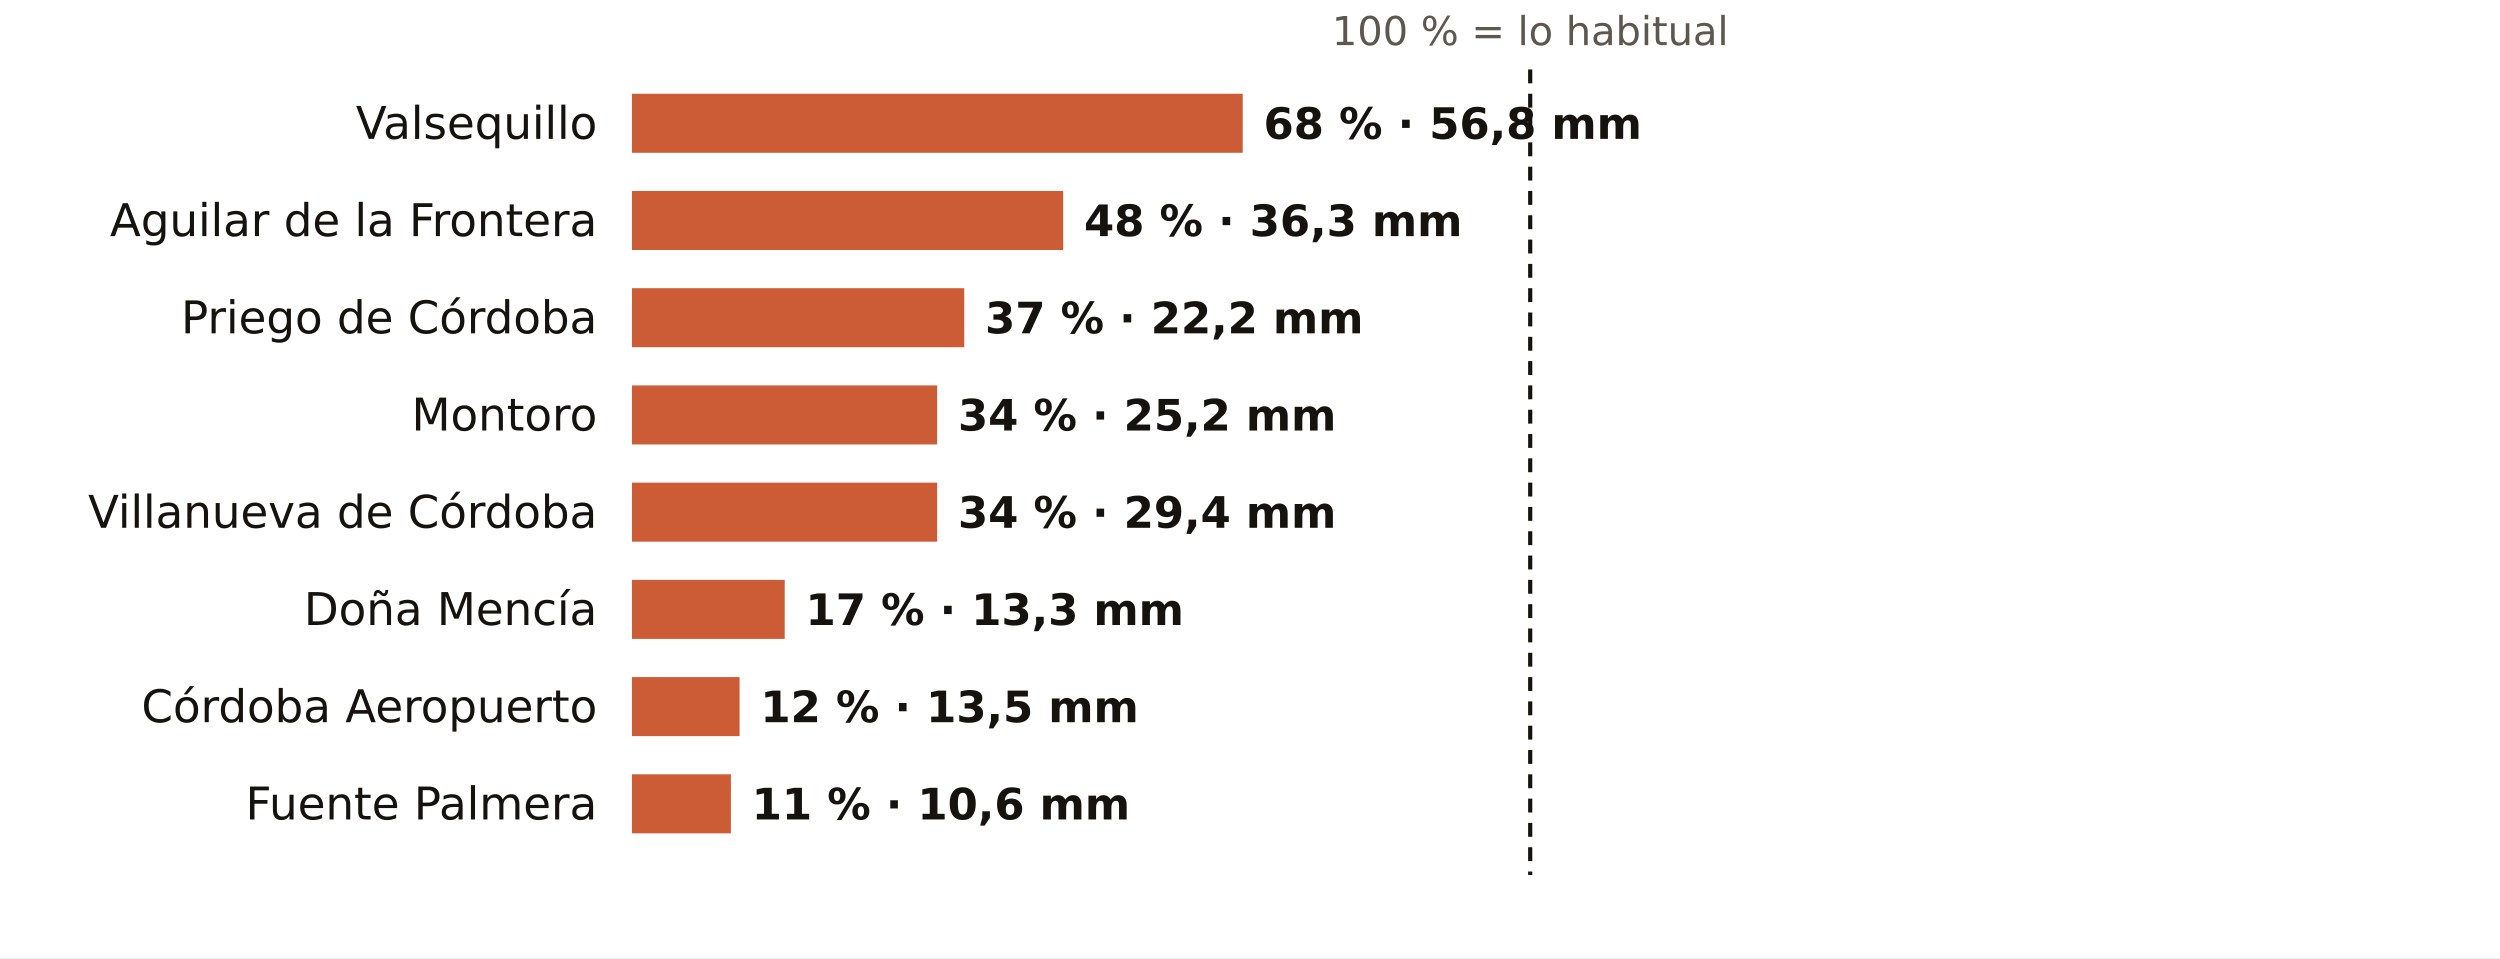
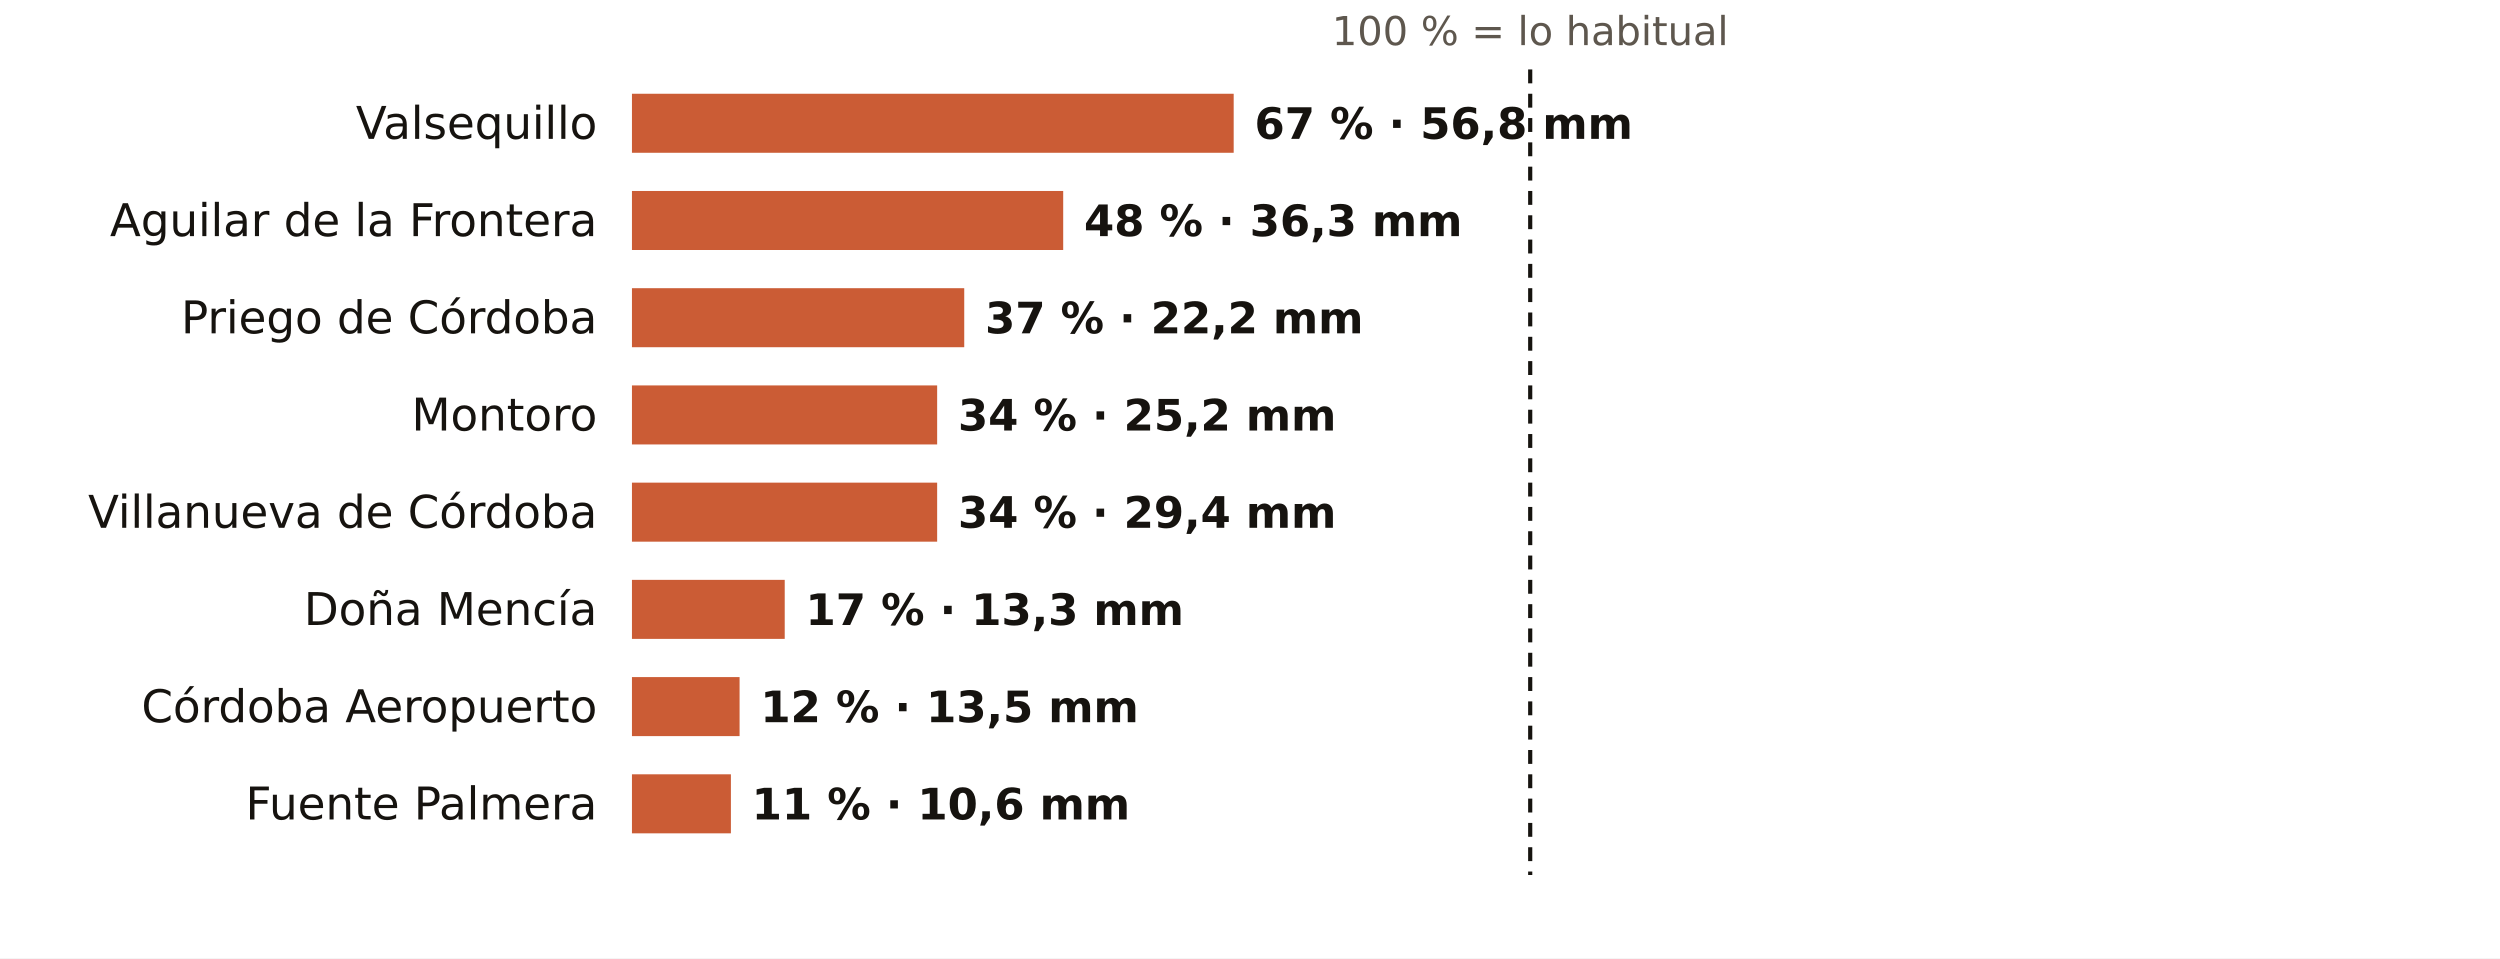
<svg xmlns="http://www.w3.org/2000/svg" viewBox="0 0 720 276" width="720" height="276" role="img" aria-label="El otoño en los pluviómetros de AEMET de Córdoba: % de lo habitual">
  <rect width="720" height="276" fill="#FFFFFF" />
  <text x="440.7" y="13.0" font-size="11.5" fill="#5E574E" text-anchor="middle" font-weight="400" font-family="Public Sans, DejaVu Sans, Arial, sans-serif">100 % = lo habitual</text>
  <text x="172.0" y="40.0" font-size="13" fill="#16130F" text-anchor="end" font-weight="500" font-family="Public Sans, DejaVu Sans, Arial, sans-serif">Valsequillo</text>
-   <rect x="182" y="27" width="175.9" height="17" fill="#C4461A" opacity="0.88" />
-   <text x="363.9" y="40.0" font-size="12.5" fill="#16130F" text-anchor="start" font-weight="600" font-family="Public Sans, DejaVu Sans, Arial, sans-serif">68 % · 56,8 mm</text>
+   <rect x="182" y="27" width="173.3" height="17" fill="#C4461A" opacity="0.88" />
+   <text x="361.3" y="40.0" font-size="12.5" fill="#16130F" text-anchor="start" font-weight="600" font-family="Public Sans, DejaVu Sans, Arial, sans-serif">67 % · 56,8 mm</text>
  <text x="172.0" y="68.0" font-size="13" fill="#16130F" text-anchor="end" font-weight="500" font-family="Public Sans, DejaVu Sans, Arial, sans-serif">Aguilar de la Frontera</text>
  <rect x="182" y="55" width="124.2" height="17" fill="#C4461A" opacity="0.88" />
  <text x="312.2" y="68.0" font-size="12.5" fill="#16130F" text-anchor="start" font-weight="600" font-family="Public Sans, DejaVu Sans, Arial, sans-serif">48 % · 36,3 mm</text>
  <text x="172.0" y="96.0" font-size="13" fill="#16130F" text-anchor="end" font-weight="500" font-family="Public Sans, DejaVu Sans, Arial, sans-serif">Priego de Córdoba</text>
  <rect x="182" y="83" width="95.7" height="17" fill="#C4461A" opacity="0.88" />
  <text x="283.7" y="96.0" font-size="12.5" fill="#16130F" text-anchor="start" font-weight="600" font-family="Public Sans, DejaVu Sans, Arial, sans-serif">37 % · 22,2 mm</text>
  <text x="172.0" y="124.0" font-size="13" fill="#16130F" text-anchor="end" font-weight="500" font-family="Public Sans, DejaVu Sans, Arial, sans-serif">Montoro</text>
  <rect x="182" y="111" width="87.9" height="17" fill="#C4461A" opacity="0.88" />
  <text x="275.9" y="124.0" font-size="12.5" fill="#16130F" text-anchor="start" font-weight="600" font-family="Public Sans, DejaVu Sans, Arial, sans-serif">34 % · 25,2 mm</text>
  <text x="172.0" y="152.0" font-size="13" fill="#16130F" text-anchor="end" font-weight="500" font-family="Public Sans, DejaVu Sans, Arial, sans-serif">Villanueva de Córdoba</text>
  <rect x="182" y="139" width="87.9" height="17" fill="#C4461A" opacity="0.88" />
  <text x="275.9" y="152.0" font-size="12.5" fill="#16130F" text-anchor="start" font-weight="600" font-family="Public Sans, DejaVu Sans, Arial, sans-serif">34 % · 29,4 mm</text>
  <text x="172.0" y="180.0" font-size="13" fill="#16130F" text-anchor="end" font-weight="500" font-family="Public Sans, DejaVu Sans, Arial, sans-serif">Doña Mencía</text>
  <rect x="182" y="167" width="44.0" height="17" fill="#C4461A" opacity="0.88" />
  <text x="232.0" y="180.0" font-size="12.5" fill="#16130F" text-anchor="start" font-weight="600" font-family="Public Sans, DejaVu Sans, Arial, sans-serif">17 % · 13,3 mm</text>
  <text x="172.0" y="208.0" font-size="13" fill="#16130F" text-anchor="end" font-weight="500" font-family="Public Sans, DejaVu Sans, Arial, sans-serif">Córdoba Aeropuerto</text>
  <rect x="182" y="195" width="31.0" height="17" fill="#C4461A" opacity="0.88" />
  <text x="219.0" y="208.0" font-size="12.5" fill="#16130F" text-anchor="start" font-weight="600" font-family="Public Sans, DejaVu Sans, Arial, sans-serif">12 % · 13,5 mm</text>
  <text x="172.0" y="236.0" font-size="13" fill="#16130F" text-anchor="end" font-weight="500" font-family="Public Sans, DejaVu Sans, Arial, sans-serif">Fuente Palmera</text>
  <rect x="182" y="223" width="28.5" height="17" fill="#C4461A" opacity="0.88" />
  <text x="216.5" y="236.0" font-size="12.5" fill="#16130F" text-anchor="start" font-weight="600" font-family="Public Sans, DejaVu Sans, Arial, sans-serif">11 % · 10,6 mm</text>
  <line x1="440.7" x2="440.7" y1="20" y2="252" stroke="#16130F" stroke-width="1.2" stroke-dasharray="4 3" />
</svg>
